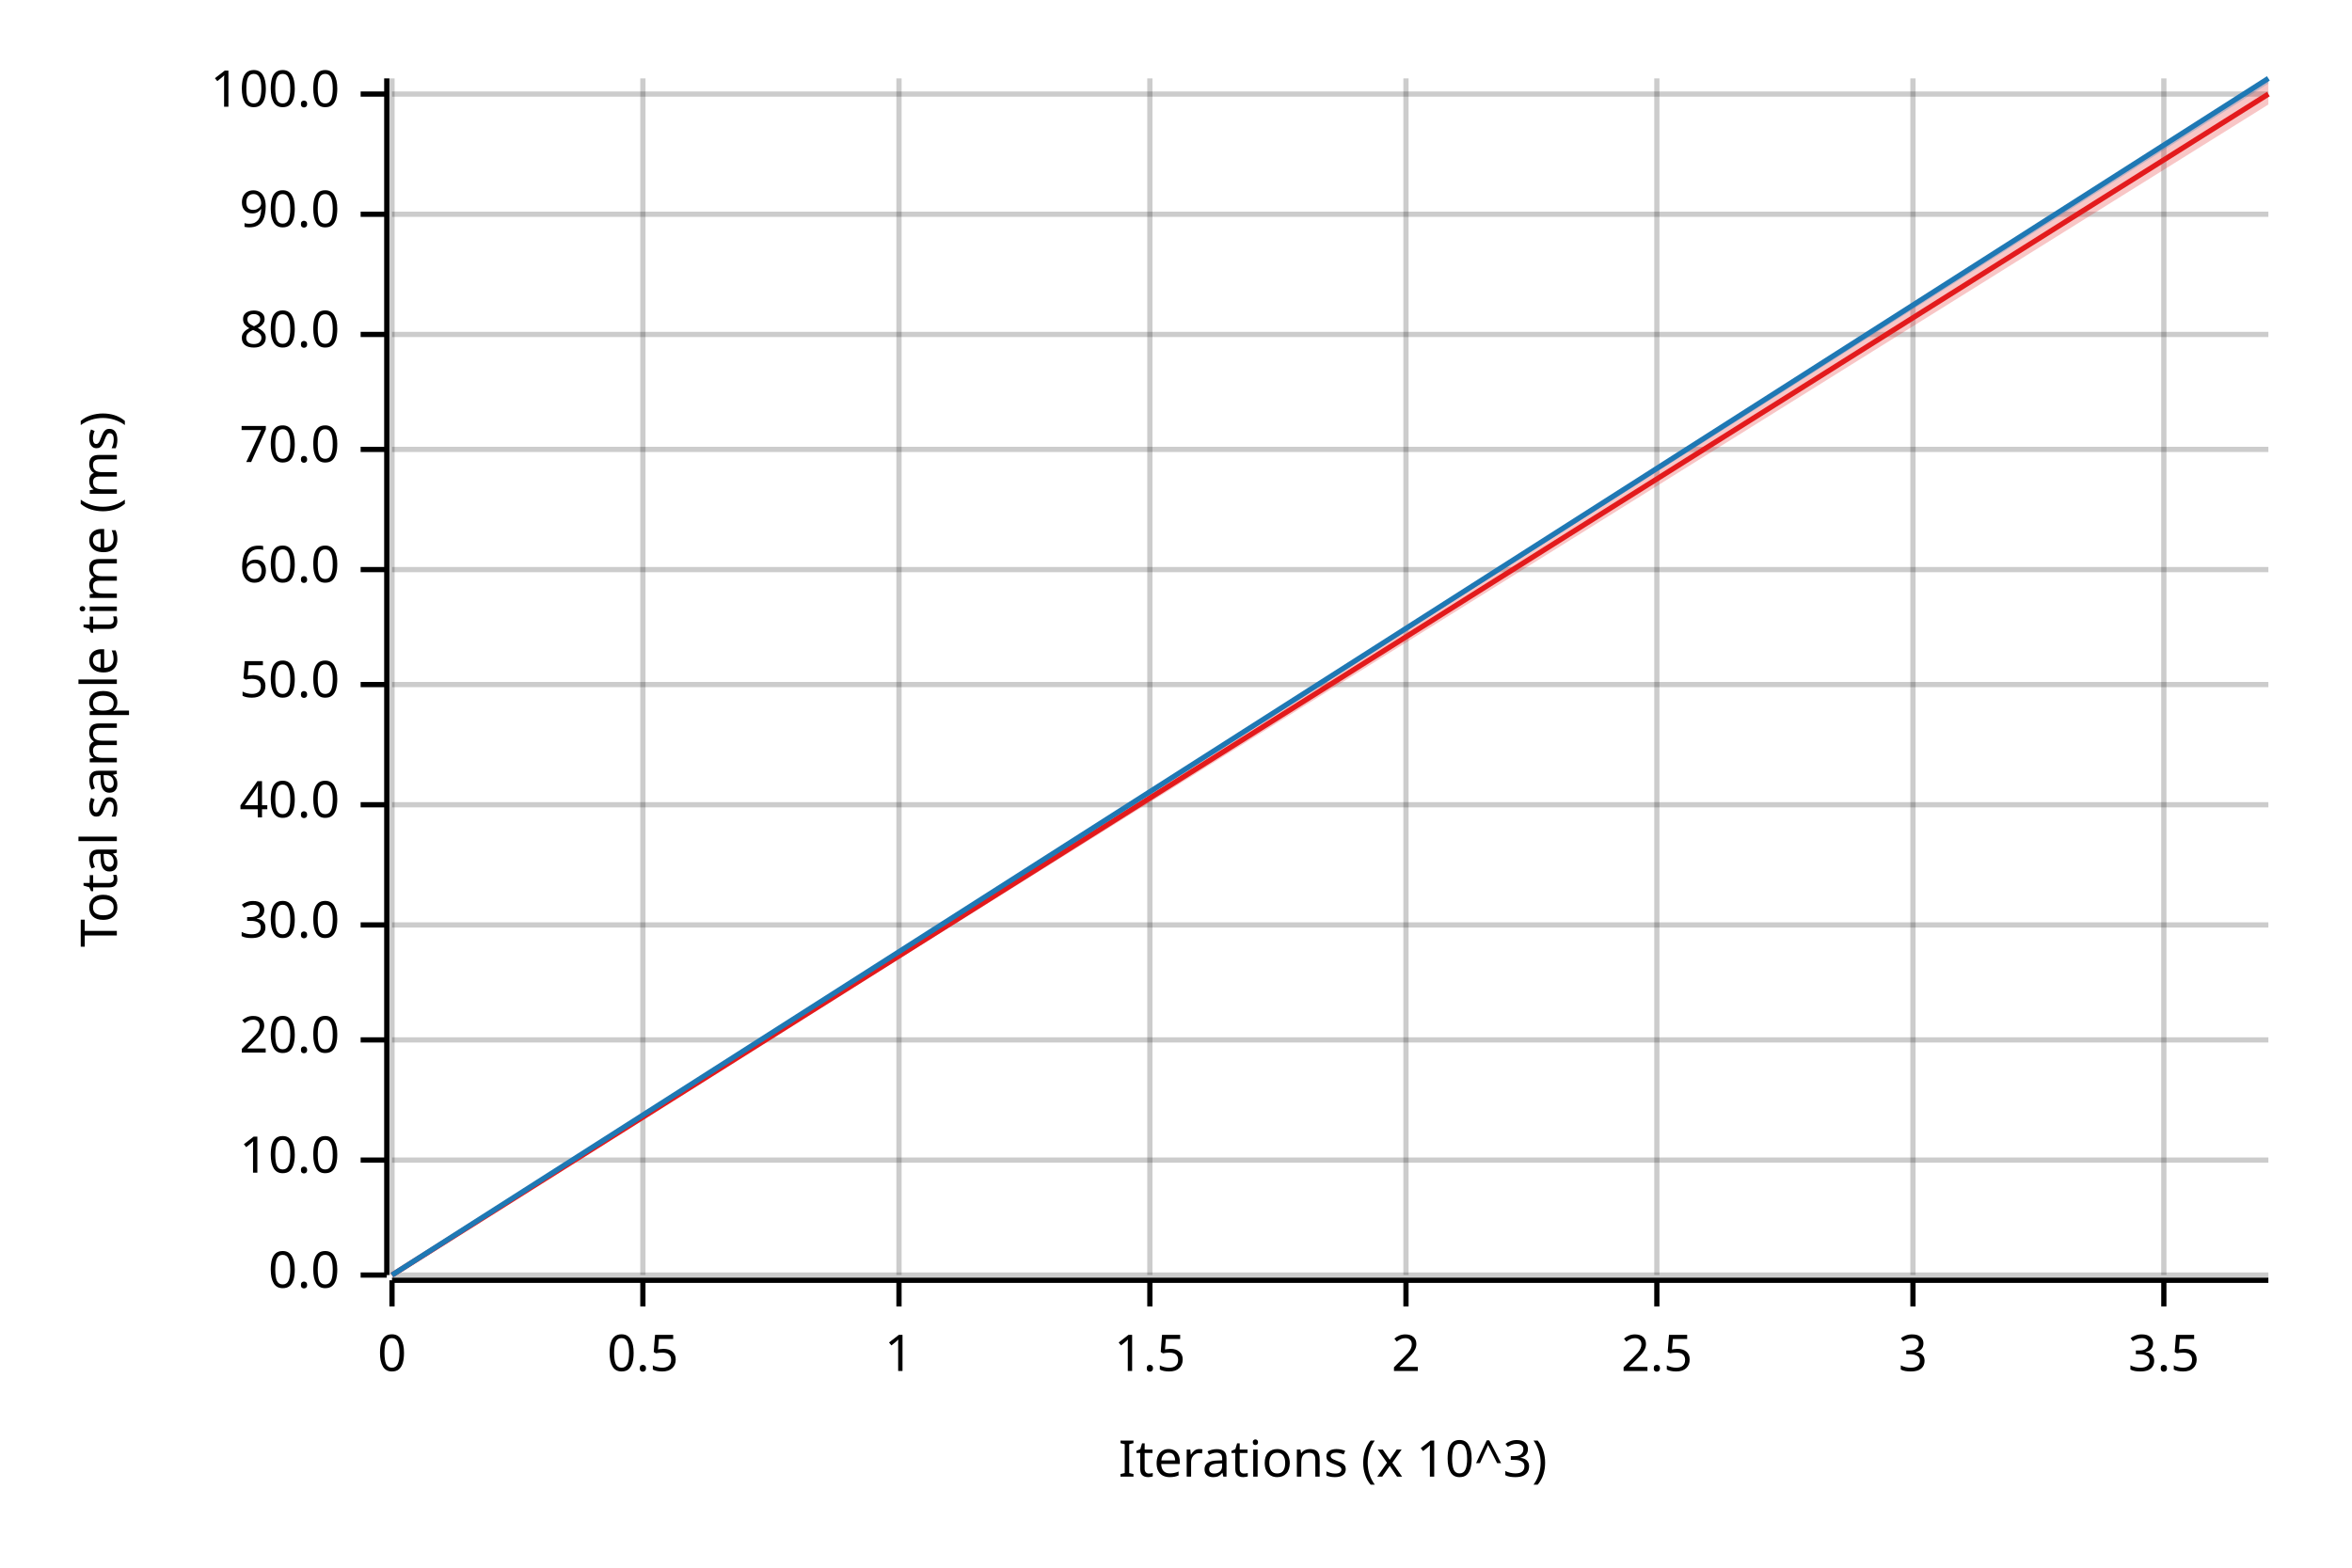
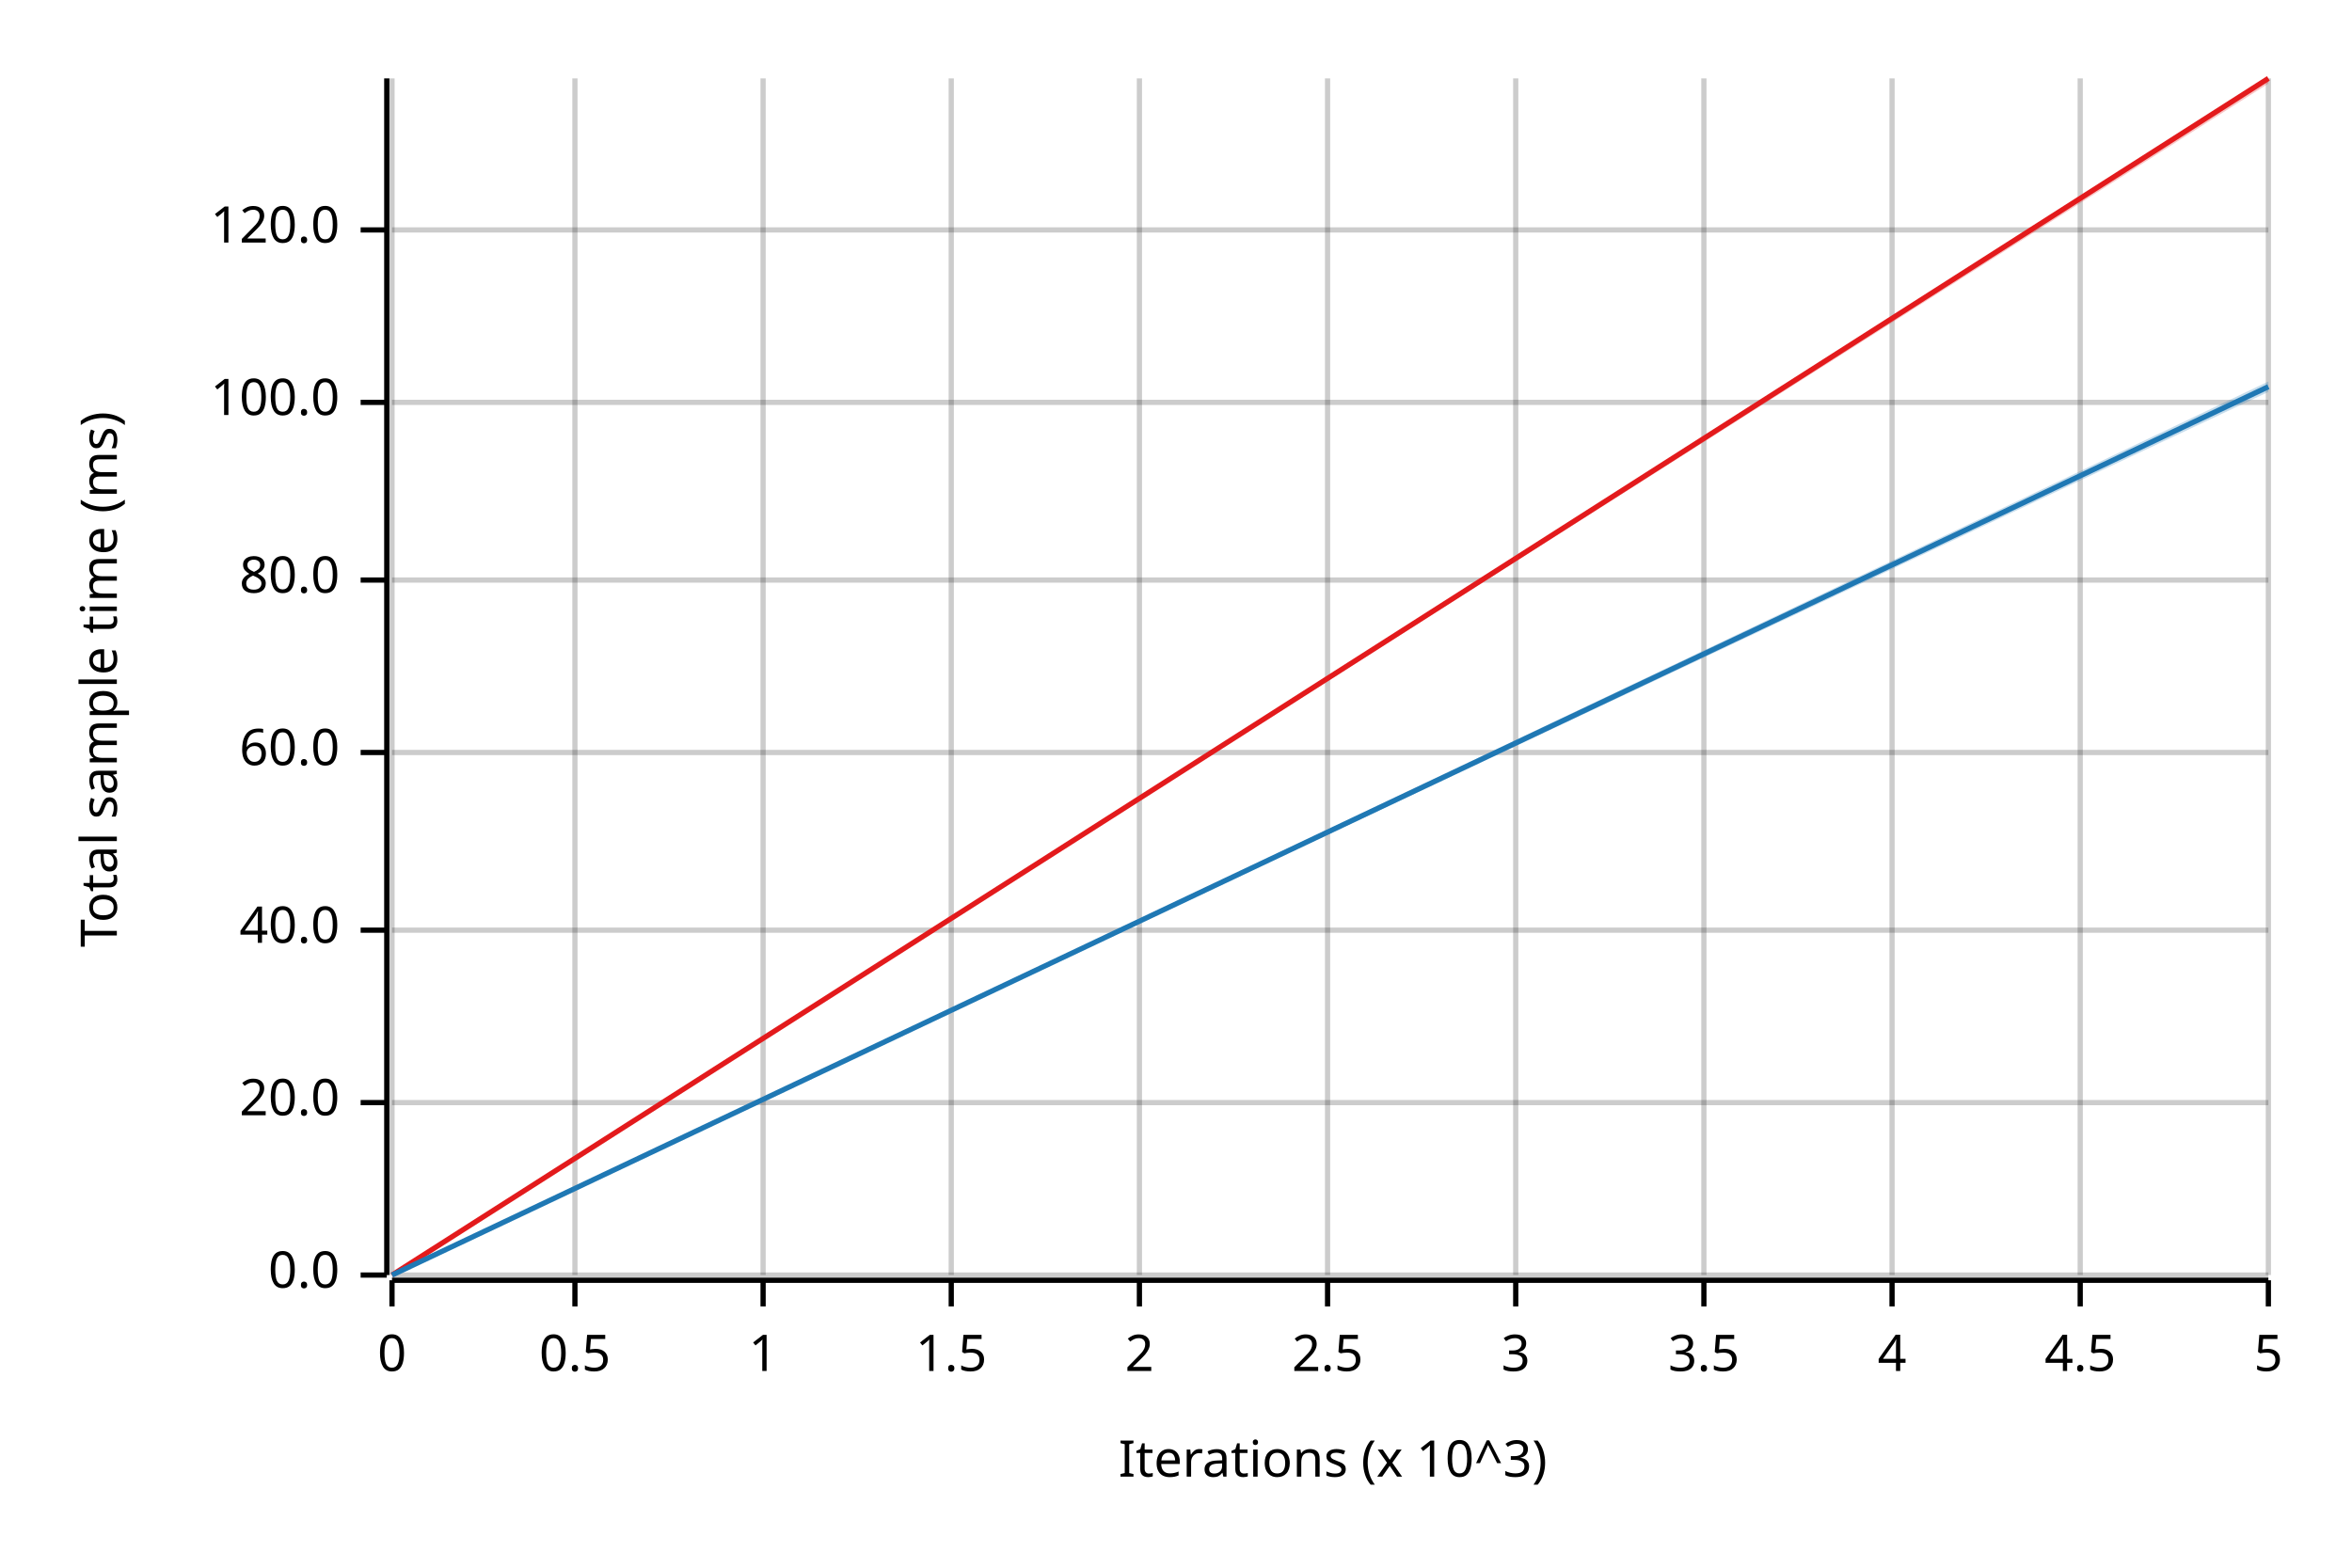
<svg xmlns="http://www.w3.org/2000/svg" width="450" height="300" viewBox="0 0 450 300">
  <text x="15" y="130" dy="0.76em" text-anchor="middle" font-family="sans-serif" font-size="9.677" opacity="1" fill="#000000" transform="rotate(270, 15, 130)">
Total sample time (ms)
</text>
  <text x="255" y="285" dy="-0.5ex" text-anchor="middle" font-family="sans-serif" font-size="9.677" opacity="1" fill="#000000">
Iterations (x 10^3)
</text>
  <line opacity="0.2" stroke="#000000" stroke-width="1" x1="75" y1="244" x2="75" y2="15" />
-   <line opacity="0.2" stroke="#000000" stroke-width="1" x1="123" y1="244" x2="123" y2="15" />
-   <line opacity="0.2" stroke="#000000" stroke-width="1" x1="172" y1="244" x2="172" y2="15" />
-   <line opacity="0.2" stroke="#000000" stroke-width="1" x1="220" y1="244" x2="220" y2="15" />
-   <line opacity="0.2" stroke="#000000" stroke-width="1" x1="269" y1="244" x2="269" y2="15" />
-   <line opacity="0.2" stroke="#000000" stroke-width="1" x1="317" y1="244" x2="317" y2="15" />
-   <line opacity="0.2" stroke="#000000" stroke-width="1" x1="366" y1="244" x2="366" y2="15" />
-   <line opacity="0.2" stroke="#000000" stroke-width="1" x1="414" y1="244" x2="414" y2="15" />
+   <line opacity="0.2" stroke="#000000" stroke-width="1" x1="110" y1="244" x2="110" y2="15" />
+   <line opacity="0.2" stroke="#000000" stroke-width="1" x1="146" y1="244" x2="146" y2="15" />
+   <line opacity="0.2" stroke="#000000" stroke-width="1" x1="182" y1="244" x2="182" y2="15" />
+   <line opacity="0.2" stroke="#000000" stroke-width="1" x1="218" y1="244" x2="218" y2="15" />
+   <line opacity="0.2" stroke="#000000" stroke-width="1" x1="254" y1="244" x2="254" y2="15" />
+   <line opacity="0.2" stroke="#000000" stroke-width="1" x1="290" y1="244" x2="290" y2="15" />
+   <line opacity="0.2" stroke="#000000" stroke-width="1" x1="326" y1="244" x2="326" y2="15" />
+   <line opacity="0.2" stroke="#000000" stroke-width="1" x1="362" y1="244" x2="362" y2="15" />
+   <line opacity="0.2" stroke="#000000" stroke-width="1" x1="398" y1="244" x2="398" y2="15" />
+   <line opacity="0.2" stroke="#000000" stroke-width="1" x1="434" y1="244" x2="434" y2="15" />
  <line opacity="0.2" stroke="#000000" stroke-width="1" x1="75" y1="244" x2="434" y2="244" />
-   <line opacity="0.2" stroke="#000000" stroke-width="1" x1="75" y1="222" x2="434" y2="222" />
-   <line opacity="0.2" stroke="#000000" stroke-width="1" x1="75" y1="199" x2="434" y2="199" />
-   <line opacity="0.2" stroke="#000000" stroke-width="1" x1="75" y1="177" x2="434" y2="177" />
-   <line opacity="0.2" stroke="#000000" stroke-width="1" x1="75" y1="154" x2="434" y2="154" />
-   <line opacity="0.2" stroke="#000000" stroke-width="1" x1="75" y1="131" x2="434" y2="131" />
-   <line opacity="0.2" stroke="#000000" stroke-width="1" x1="75" y1="109" x2="434" y2="109" />
-   <line opacity="0.2" stroke="#000000" stroke-width="1" x1="75" y1="86" x2="434" y2="86" />
-   <line opacity="0.2" stroke="#000000" stroke-width="1" x1="75" y1="64" x2="434" y2="64" />
-   <line opacity="0.2" stroke="#000000" stroke-width="1" x1="75" y1="41" x2="434" y2="41" />
-   <line opacity="0.2" stroke="#000000" stroke-width="1" x1="75" y1="18" x2="434" y2="18" />
+   <line opacity="0.2" stroke="#000000" stroke-width="1" x1="75" y1="211" x2="434" y2="211" />
+   <line opacity="0.2" stroke="#000000" stroke-width="1" x1="75" y1="178" x2="434" y2="178" />
+   <line opacity="0.2" stroke="#000000" stroke-width="1" x1="75" y1="144" x2="434" y2="144" />
+   <line opacity="0.2" stroke="#000000" stroke-width="1" x1="75" y1="111" x2="434" y2="111" />
+   <line opacity="0.2" stroke="#000000" stroke-width="1" x1="75" y1="77" x2="434" y2="77" />
+   <line opacity="0.2" stroke="#000000" stroke-width="1" x1="75" y1="44" x2="434" y2="44" />
  <polyline fill="none" opacity="1" stroke="#000000" stroke-width="1" points="74,15 74,244 " />
  <text x="65" y="244" dy="0.5ex" text-anchor="end" font-family="sans-serif" font-size="9.677" opacity="1" fill="#000000">
0.0
</text>
  <polyline fill="none" opacity="1" stroke="#000000" stroke-width="1" points="69,244 74,244 " />
-   <text x="65" y="222" dy="0.5ex" text-anchor="end" font-family="sans-serif" font-size="9.677" opacity="1" fill="#000000">
- 10.0
- </text>
-   <polyline fill="none" opacity="1" stroke="#000000" stroke-width="1" points="69,222 74,222 " />
-   <text x="65" y="199" dy="0.5ex" text-anchor="end" font-family="sans-serif" font-size="9.677" opacity="1" fill="#000000">
+   <text x="65" y="211" dy="0.5ex" text-anchor="end" font-family="sans-serif" font-size="9.677" opacity="1" fill="#000000">
20.0
</text>
-   <polyline fill="none" opacity="1" stroke="#000000" stroke-width="1" points="69,199 74,199 " />
-   <text x="65" y="177" dy="0.5ex" text-anchor="end" font-family="sans-serif" font-size="9.677" opacity="1" fill="#000000">
- 30.0
- </text>
-   <polyline fill="none" opacity="1" stroke="#000000" stroke-width="1" points="69,177 74,177 " />
-   <text x="65" y="154" dy="0.5ex" text-anchor="end" font-family="sans-serif" font-size="9.677" opacity="1" fill="#000000">
+   <polyline fill="none" opacity="1" stroke="#000000" stroke-width="1" points="69,211 74,211 " />
+   <text x="65" y="178" dy="0.5ex" text-anchor="end" font-family="sans-serif" font-size="9.677" opacity="1" fill="#000000">
40.0
</text>
-   <polyline fill="none" opacity="1" stroke="#000000" stroke-width="1" points="69,154 74,154 " />
-   <text x="65" y="131" dy="0.5ex" text-anchor="end" font-family="sans-serif" font-size="9.677" opacity="1" fill="#000000">
- 50.0
- </text>
-   <polyline fill="none" opacity="1" stroke="#000000" stroke-width="1" points="69,131 74,131 " />
-   <text x="65" y="109" dy="0.5ex" text-anchor="end" font-family="sans-serif" font-size="9.677" opacity="1" fill="#000000">
+   <polyline fill="none" opacity="1" stroke="#000000" stroke-width="1" points="69,178 74,178 " />
+   <text x="65" y="144" dy="0.5ex" text-anchor="end" font-family="sans-serif" font-size="9.677" opacity="1" fill="#000000">
60.0
</text>
-   <polyline fill="none" opacity="1" stroke="#000000" stroke-width="1" points="69,109 74,109 " />
-   <text x="65" y="86" dy="0.5ex" text-anchor="end" font-family="sans-serif" font-size="9.677" opacity="1" fill="#000000">
- 70.0
- </text>
-   <polyline fill="none" opacity="1" stroke="#000000" stroke-width="1" points="69,86 74,86 " />
-   <text x="65" y="64" dy="0.5ex" text-anchor="end" font-family="sans-serif" font-size="9.677" opacity="1" fill="#000000">
+   <polyline fill="none" opacity="1" stroke="#000000" stroke-width="1" points="69,144 74,144 " />
+   <text x="65" y="111" dy="0.5ex" text-anchor="end" font-family="sans-serif" font-size="9.677" opacity="1" fill="#000000">
80.0
</text>
-   <polyline fill="none" opacity="1" stroke="#000000" stroke-width="1" points="69,64 74,64 " />
-   <text x="65" y="41" dy="0.5ex" text-anchor="end" font-family="sans-serif" font-size="9.677" opacity="1" fill="#000000">
- 90.0
- </text>
-   <polyline fill="none" opacity="1" stroke="#000000" stroke-width="1" points="69,41 74,41 " />
-   <text x="65" y="18" dy="0.5ex" text-anchor="end" font-family="sans-serif" font-size="9.677" opacity="1" fill="#000000">
+   <polyline fill="none" opacity="1" stroke="#000000" stroke-width="1" points="69,111 74,111 " />
+   <text x="65" y="77" dy="0.5ex" text-anchor="end" font-family="sans-serif" font-size="9.677" opacity="1" fill="#000000">
100.0
</text>
-   <polyline fill="none" opacity="1" stroke="#000000" stroke-width="1" points="69,18 74,18 " />
+   <polyline fill="none" opacity="1" stroke="#000000" stroke-width="1" points="69,77 74,77 " />
+   <text x="65" y="44" dy="0.5ex" text-anchor="end" font-family="sans-serif" font-size="9.677" opacity="1" fill="#000000">
+ 120.0
+ </text>
+   <polyline fill="none" opacity="1" stroke="#000000" stroke-width="1" points="69,44 74,44 " />
  <polyline fill="none" opacity="1" stroke="#000000" stroke-width="1" points="75,245 434,245 " />
  <text x="75" y="255" dy="0.76em" text-anchor="middle" font-family="sans-serif" font-size="9.677" opacity="1" fill="#000000">
0
</text>
  <polyline fill="none" opacity="1" stroke="#000000" stroke-width="1" points="75,245 75,250 " />
-   <text x="123" y="255" dy="0.76em" text-anchor="middle" font-family="sans-serif" font-size="9.677" opacity="1" fill="#000000">
+   <text x="110" y="255" dy="0.76em" text-anchor="middle" font-family="sans-serif" font-size="9.677" opacity="1" fill="#000000">
0.5
</text>
-   <polyline fill="none" opacity="1" stroke="#000000" stroke-width="1" points="123,245 123,250 " />
-   <text x="172" y="255" dy="0.76em" text-anchor="middle" font-family="sans-serif" font-size="9.677" opacity="1" fill="#000000">
+   <polyline fill="none" opacity="1" stroke="#000000" stroke-width="1" points="110,245 110,250 " />
+   <text x="146" y="255" dy="0.76em" text-anchor="middle" font-family="sans-serif" font-size="9.677" opacity="1" fill="#000000">
1
</text>
-   <polyline fill="none" opacity="1" stroke="#000000" stroke-width="1" points="172,245 172,250 " />
-   <text x="220" y="255" dy="0.76em" text-anchor="middle" font-family="sans-serif" font-size="9.677" opacity="1" fill="#000000">
+   <polyline fill="none" opacity="1" stroke="#000000" stroke-width="1" points="146,245 146,250 " />
+   <text x="182" y="255" dy="0.76em" text-anchor="middle" font-family="sans-serif" font-size="9.677" opacity="1" fill="#000000">
1.5
</text>
-   <polyline fill="none" opacity="1" stroke="#000000" stroke-width="1" points="220,245 220,250 " />
-   <text x="269" y="255" dy="0.76em" text-anchor="middle" font-family="sans-serif" font-size="9.677" opacity="1" fill="#000000">
+   <polyline fill="none" opacity="1" stroke="#000000" stroke-width="1" points="182,245 182,250 " />
+   <text x="218" y="255" dy="0.76em" text-anchor="middle" font-family="sans-serif" font-size="9.677" opacity="1" fill="#000000">
2
</text>
-   <polyline fill="none" opacity="1" stroke="#000000" stroke-width="1" points="269,245 269,250 " />
-   <text x="317" y="255" dy="0.76em" text-anchor="middle" font-family="sans-serif" font-size="9.677" opacity="1" fill="#000000">
+   <polyline fill="none" opacity="1" stroke="#000000" stroke-width="1" points="218,245 218,250 " />
+   <text x="254" y="255" dy="0.76em" text-anchor="middle" font-family="sans-serif" font-size="9.677" opacity="1" fill="#000000">
2.5
</text>
-   <polyline fill="none" opacity="1" stroke="#000000" stroke-width="1" points="317,245 317,250 " />
-   <text x="366" y="255" dy="0.76em" text-anchor="middle" font-family="sans-serif" font-size="9.677" opacity="1" fill="#000000">
+   <polyline fill="none" opacity="1" stroke="#000000" stroke-width="1" points="254,245 254,250 " />
+   <text x="290" y="255" dy="0.76em" text-anchor="middle" font-family="sans-serif" font-size="9.677" opacity="1" fill="#000000">
3
</text>
-   <polyline fill="none" opacity="1" stroke="#000000" stroke-width="1" points="366,245 366,250 " />
-   <text x="414" y="255" dy="0.76em" text-anchor="middle" font-family="sans-serif" font-size="9.677" opacity="1" fill="#000000">
+   <polyline fill="none" opacity="1" stroke="#000000" stroke-width="1" points="290,245 290,250 " />
+   <text x="326" y="255" dy="0.76em" text-anchor="middle" font-family="sans-serif" font-size="9.677" opacity="1" fill="#000000">
3.5
</text>
-   <polyline fill="none" opacity="1" stroke="#000000" stroke-width="1" points="414,245 414,250 " />
-   <polyline fill="none" opacity="1" stroke="#E31A1C" stroke-width="1" points="75,244 434,18 " />
-   <polygon opacity="0.25" fill="#E31A1C" points="75,244 434,20 434,15 " />
-   <polyline fill="none" opacity="1" stroke="#1F78B4" stroke-width="1" points="75,244 434,15 " />
-   <polygon opacity="0.25" fill="#1F78B4" points="75,244 434,16 434,15 " />
+   <polyline fill="none" opacity="1" stroke="#000000" stroke-width="1" points="326,245 326,250 " />
+   <text x="362" y="255" dy="0.76em" text-anchor="middle" font-family="sans-serif" font-size="9.677" opacity="1" fill="#000000">
+ 4
+ </text>
+   <polyline fill="none" opacity="1" stroke="#000000" stroke-width="1" points="362,245 362,250 " />
+   <text x="398" y="255" dy="0.76em" text-anchor="middle" font-family="sans-serif" font-size="9.677" opacity="1" fill="#000000">
+ 4.5
+ </text>
+   <polyline fill="none" opacity="1" stroke="#000000" stroke-width="1" points="398,245 398,250 " />
+   <text x="434" y="255" dy="0.76em" text-anchor="middle" font-family="sans-serif" font-size="9.677" opacity="1" fill="#000000">
+ 5
+ </text>
+   <polyline fill="none" opacity="1" stroke="#000000" stroke-width="1" points="434,245 434,250 " />
+   <polyline fill="none" opacity="1" stroke="#E31A1C" stroke-width="1" points="75,244 434,15 " />
+   <polygon opacity="0.25" fill="#E31A1C" points="75,244 434,16 434,15 " />
+   <polyline fill="none" opacity="1" stroke="#1F78B4" stroke-width="1" points="75,244 434,74 " />
+   <polygon opacity="0.25" fill="#1F78B4" points="75,244 434,75 434,73 " />
</svg>
